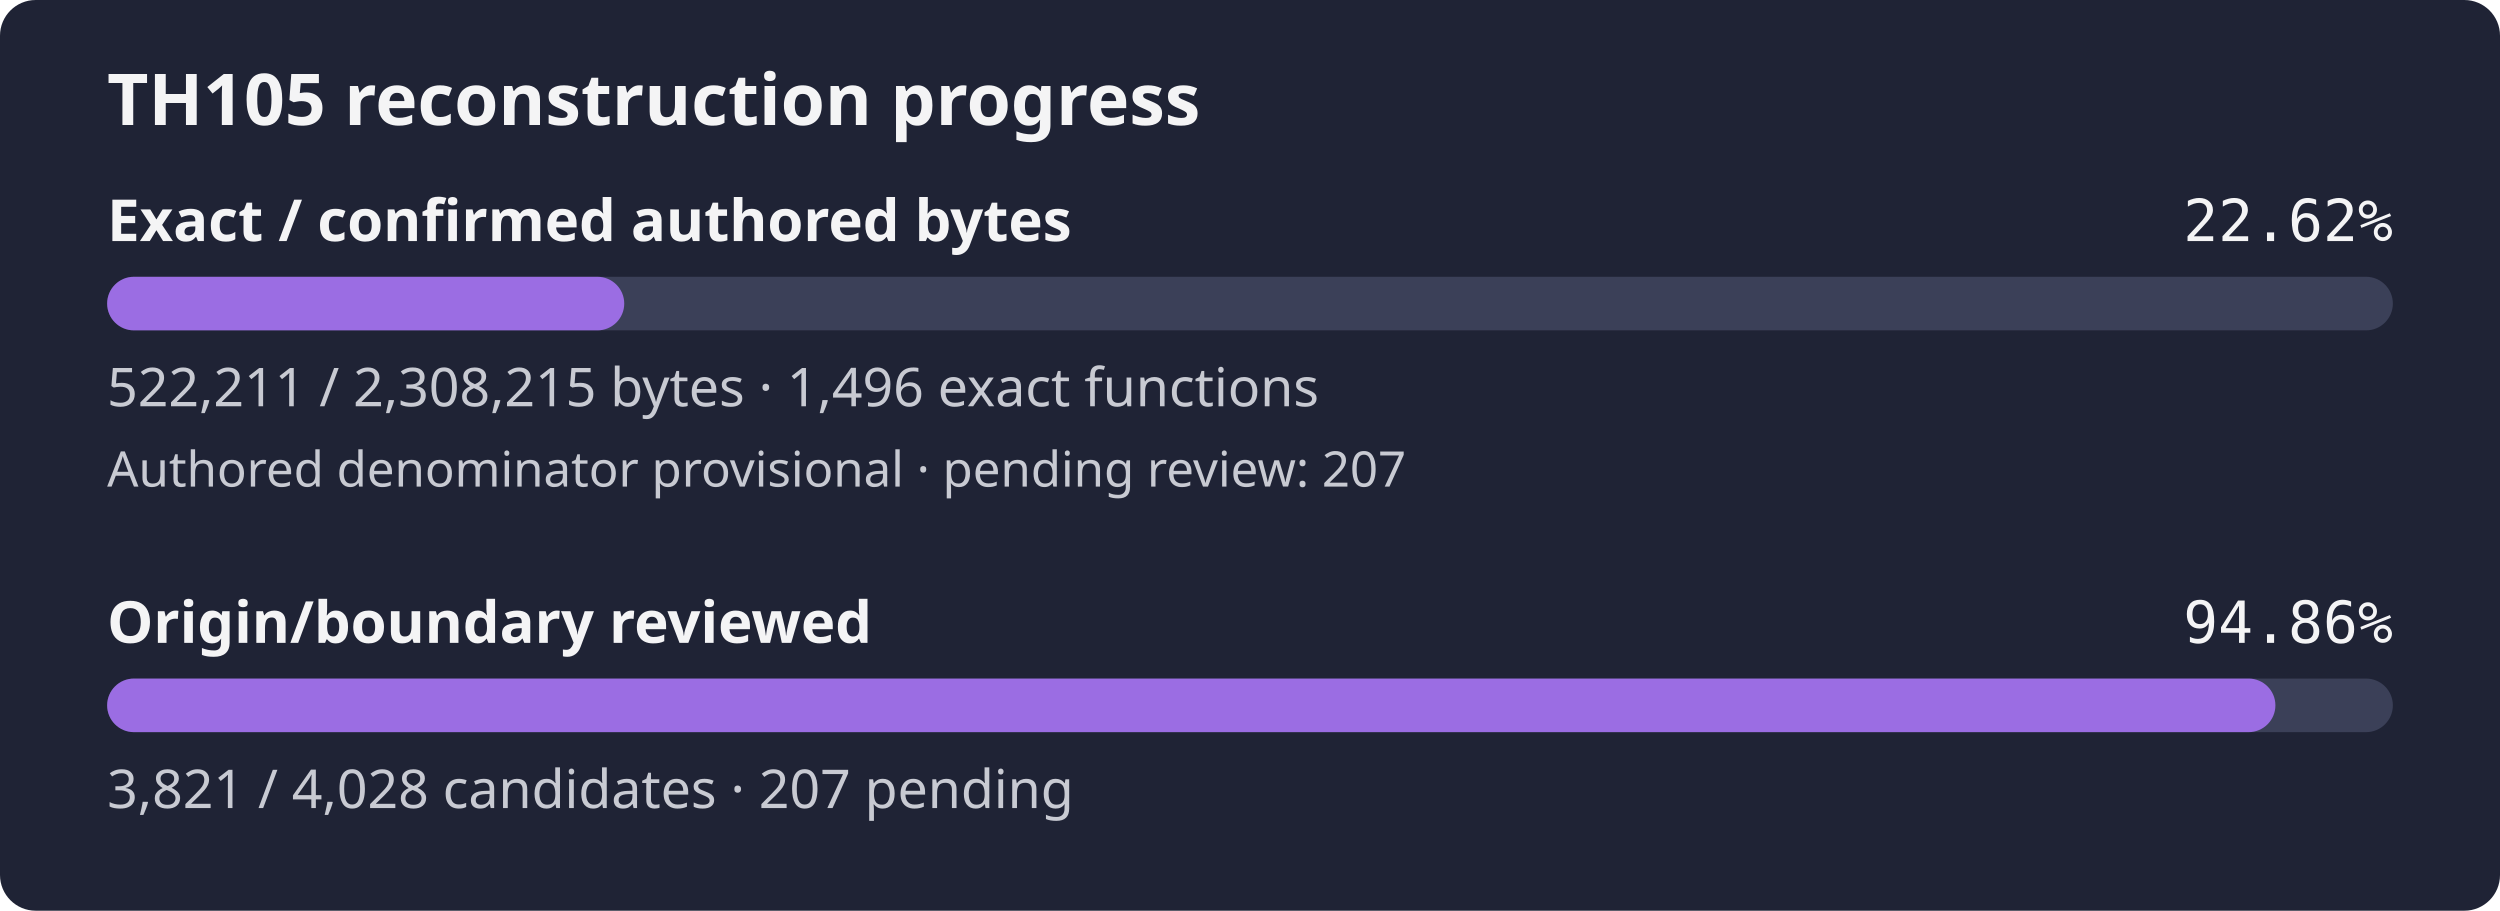
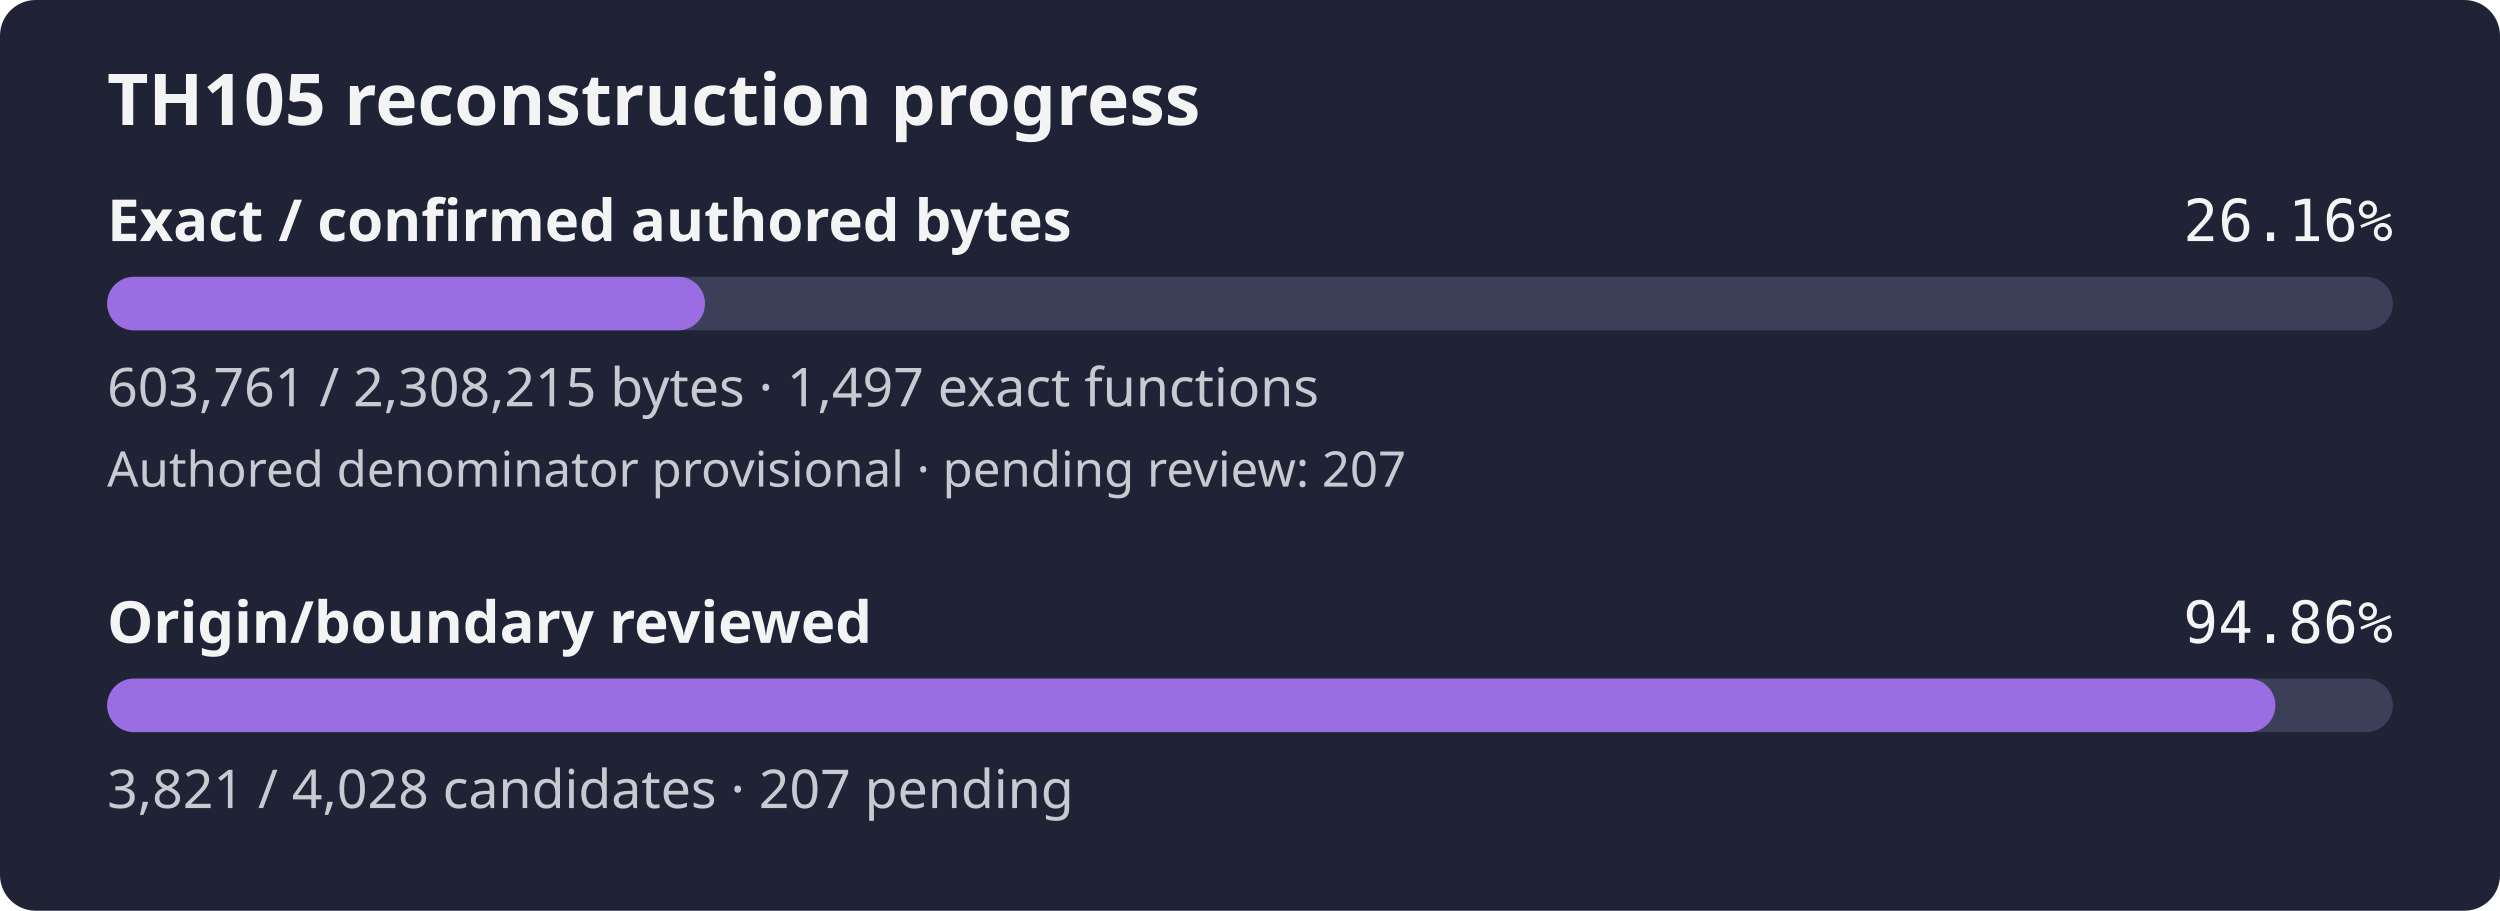
- <svg xmlns="http://www.w3.org/2000/svg" width="560" height="204" viewBox="0 0 560 204" role="img" aria-label="TH105 reconstruction progress: 22.62% of confirmed authored bytes exact; authored denominator provisional, origin review 94.86%">
+ <svg xmlns="http://www.w3.org/2000/svg" width="560" height="204" viewBox="0 0 560 204" role="img" aria-label="TH105 reconstruction progress: 26.16% of confirmed authored bytes exact; authored denominator provisional, origin review 94.86%">
  <rect width="560" height="204" rx="8" fill="#1f2335" />
  <text x="24" y="28" fill="#f4f4f5" font-family="sans-serif" font-size="16" font-weight="600">TH105 reconstruction progress</text>
  <text x="24" y="54" fill="#f4f4f5" font-family="sans-serif" font-size="13" font-weight="600">Exact / confirmed authored bytes</text>
-   <text x="536" y="54" fill="#f4f4f5" text-anchor="end" font-family="monospace" font-size="13">22.62%</text>
+   <text x="536" y="54" fill="#f4f4f5" text-anchor="end" font-family="monospace" font-size="13">26.16%</text>
  <rect id="exact-track" x="24" y="62" width="512" height="12" rx="6" fill="#3b4058" />
-   <rect id="exact-fill" x="24" y="62" width="115.83" height="12" rx="6" fill="#9b6de3" />
-   <text x="24" y="91" fill="#c8cad2" font-family="sans-serif" font-size="12">522,211 / 2,308,215 bytes · 1,496 exact functions</text>
+   <rect id="exact-fill" x="24" y="62" width="133.92" height="12" rx="6" fill="#9b6de3" />
+   <text x="24" y="91" fill="#c8cad2" font-family="sans-serif" font-size="12">603,761 / 2,308,215 bytes · 1,497 exact functions</text>
  <text x="24" y="109" fill="#c8cad2" font-family="sans-serif" font-size="11">Authored denominator provisional · pending review: 207</text>
  <text x="24" y="144" fill="#f4f4f5" font-family="sans-serif" font-size="13" font-weight="600">Origin/boundary reviewed</text>
  <text x="536" y="144" fill="#f4f4f5" text-anchor="end" font-family="monospace" font-size="13">94.86%</text>
  <rect id="review-track" x="24" y="152" width="512" height="12" rx="6" fill="#3b4058" />
  <rect id="review-fill" x="24" y="152" width="485.69" height="12" rx="6" fill="#9b6de3" />
  <text x="24" y="181" fill="#c8cad2" font-family="sans-serif" font-size="12">3,821 / 4,028 candidates · 207 pending</text>
</svg>
